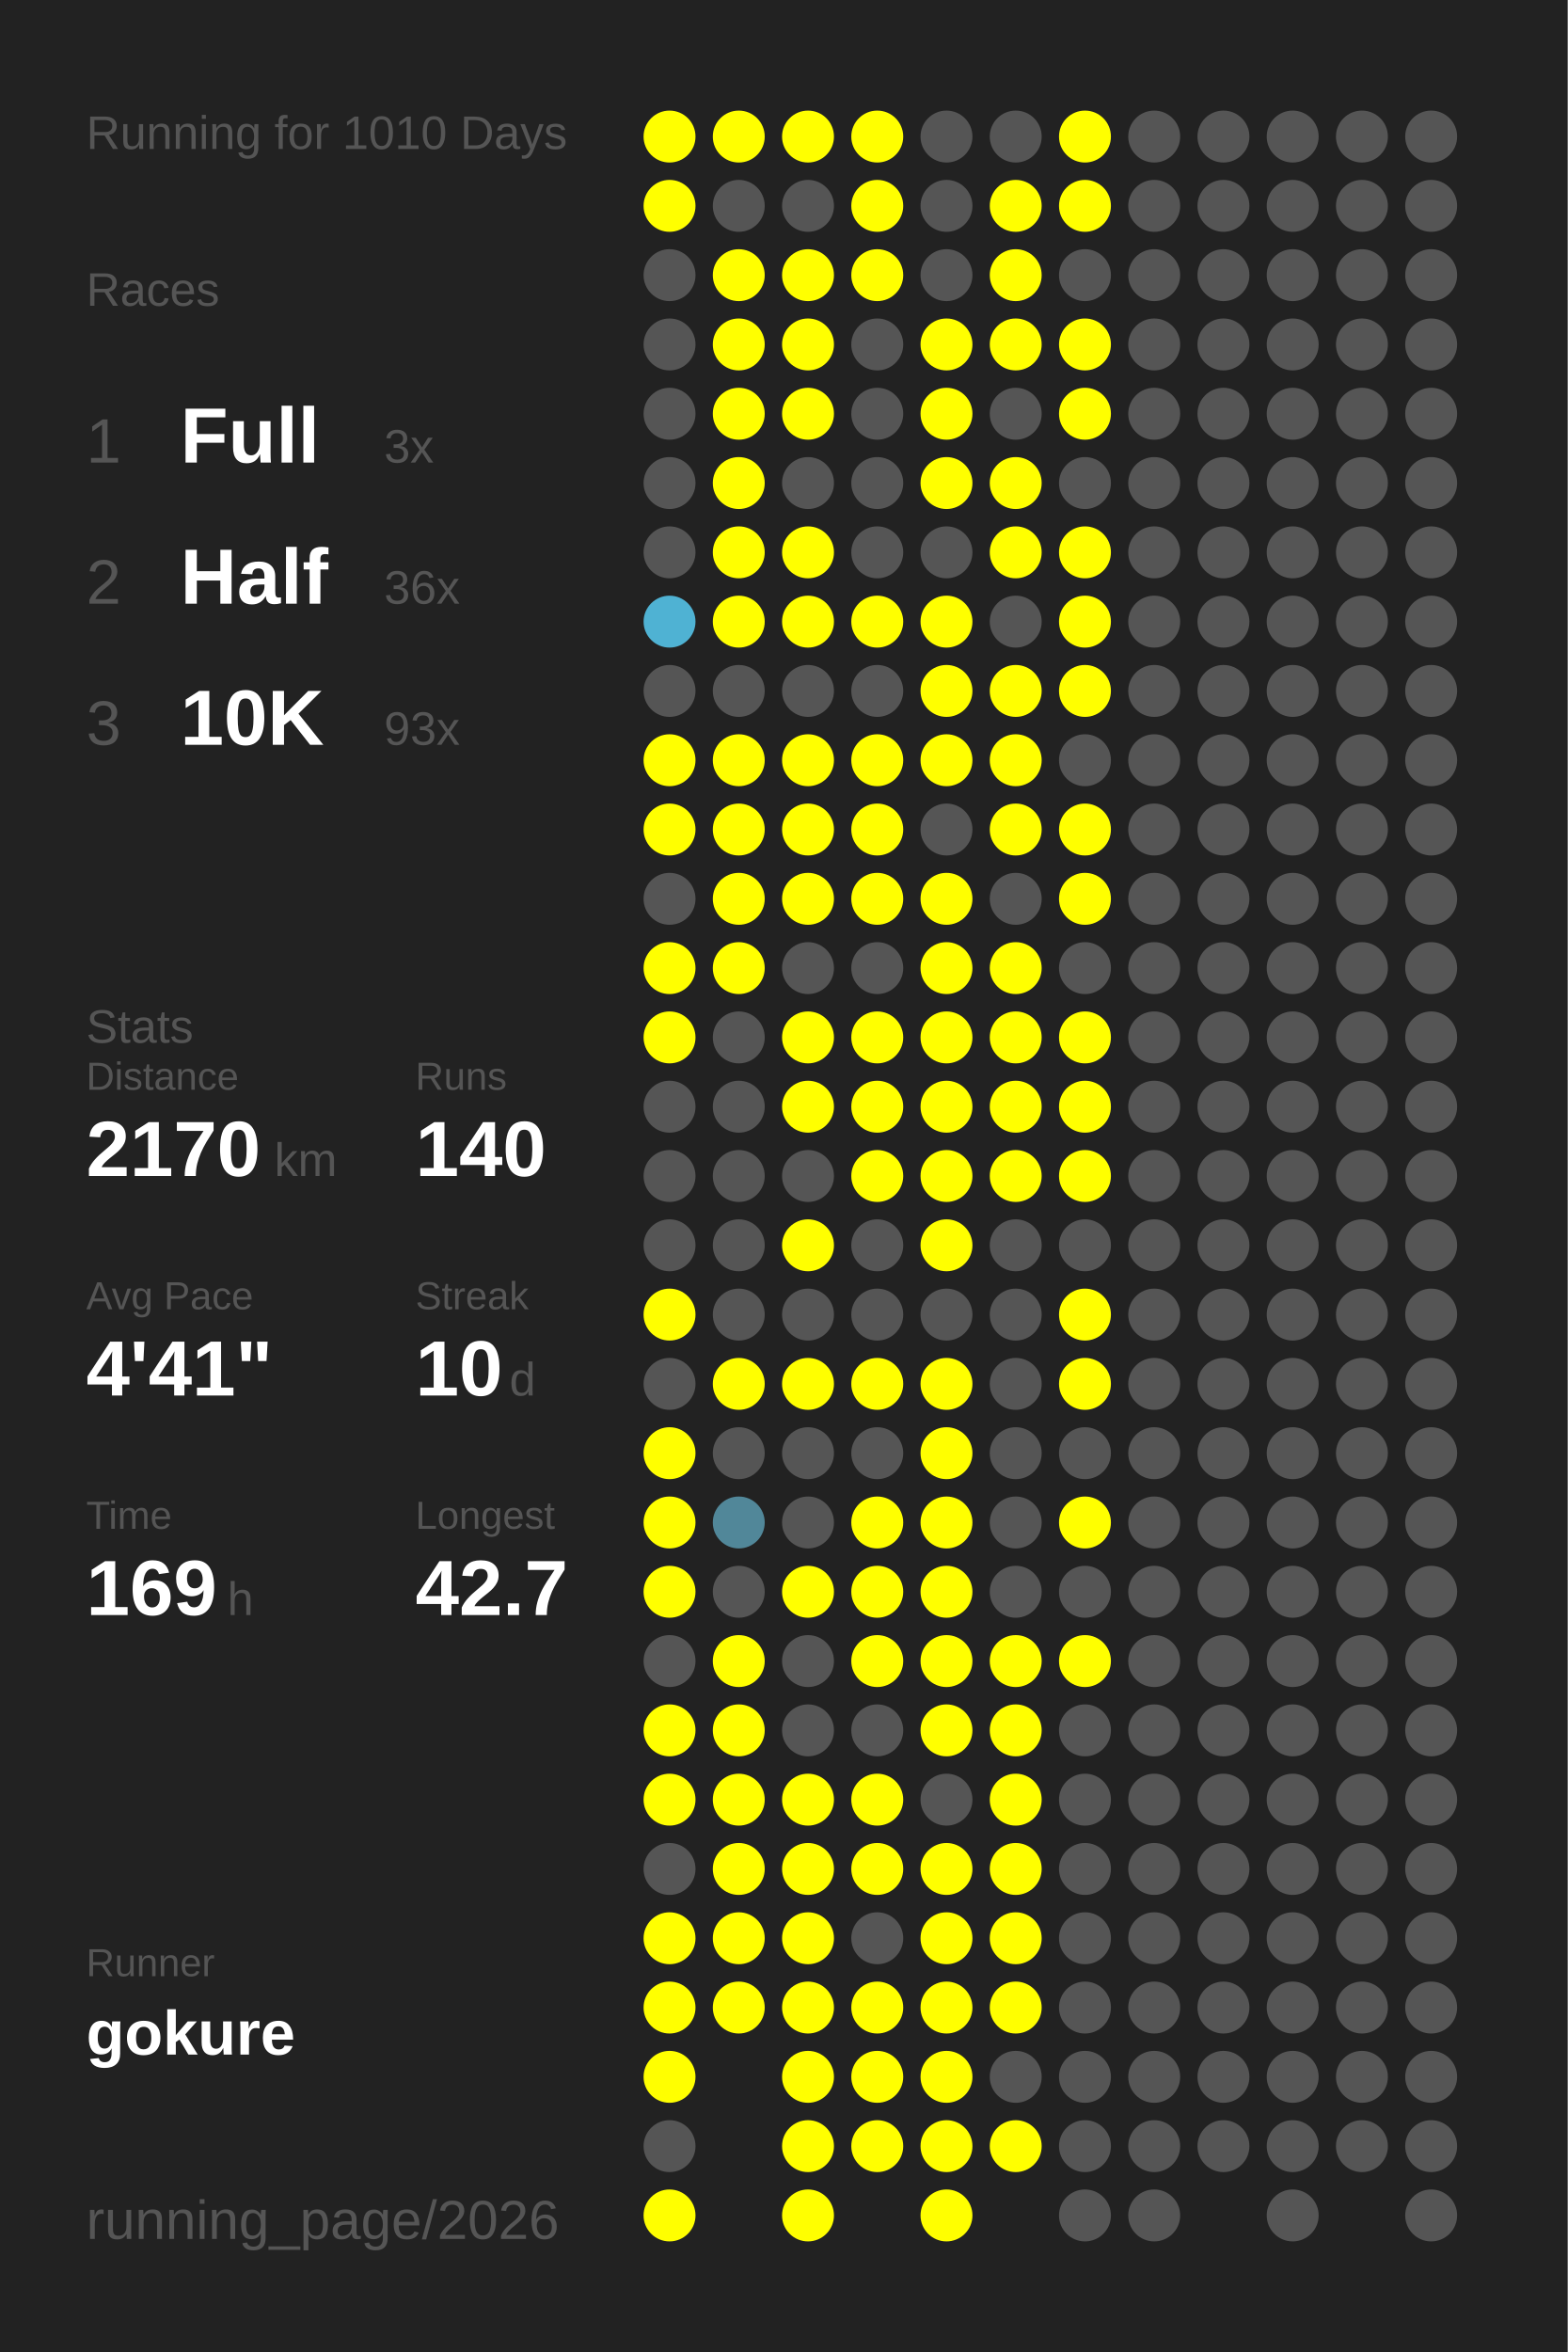
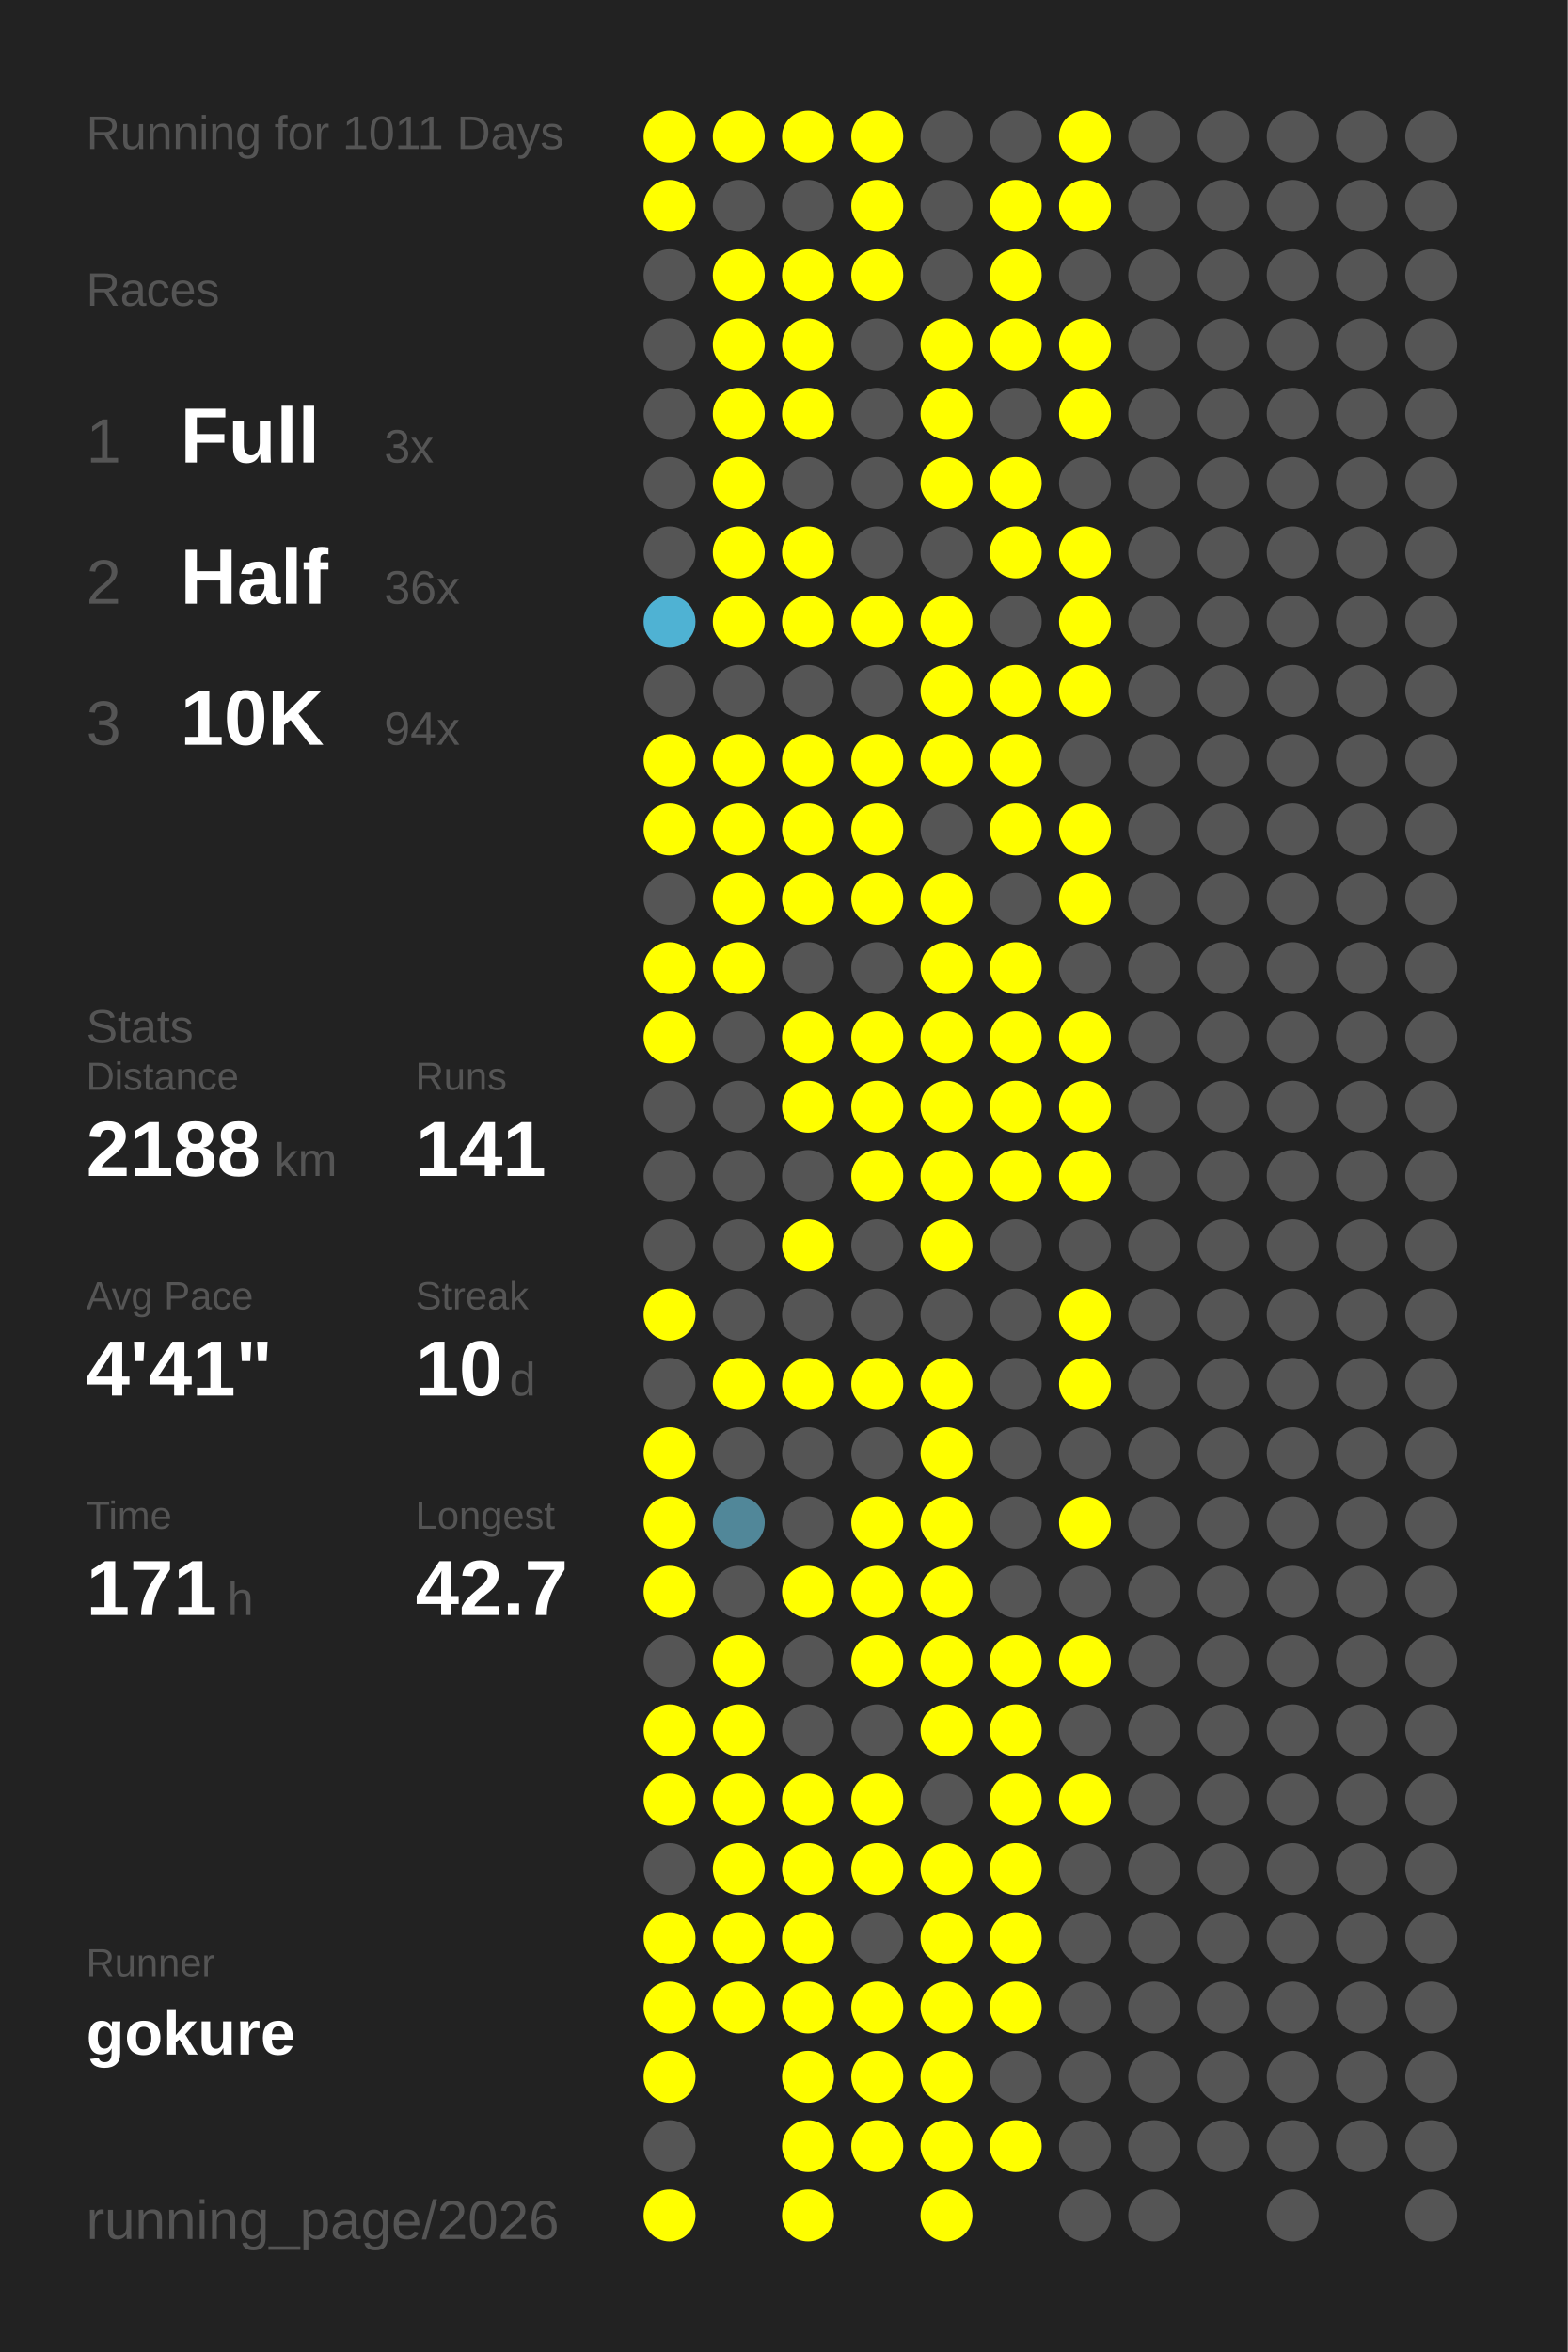
<svg xmlns="http://www.w3.org/2000/svg" baseProfile="full" height="300mm" version="1.1" viewBox="0,0,200,300" width="200mm">
  <defs />
  <rect fill="#222222" height="300" width="200" x="0" y="0" />
-   <text fill="#555555" style="font-size:6px; font-family:Arial;" x="11" y="19">Running for 1010 Days</text>
+   <text fill="#555555" style="font-size:6px; font-family:Arial;" x="11" y="19">Running for 1011 Days</text>
  <text fill="#555555" style="font-size:6px; font-family:Arial;" x="11" y="39">Races</text>
  <text fill="#555555" style="font-size:8px; font-family:Arial;" x="11" y="59">1</text>
  <text fill="#FFFFFF" style="font-size:10px; font-family:Arial; font-weight:bold;" x="23" y="59">Full</text>
  <text fill="#555555" style="font-size:6px; font-family:Arial;" x="49" y="59">3x</text>
  <text fill="#555555" style="font-size:8px; font-family:Arial;" x="11" y="77">2</text>
  <text fill="#FFFFFF" style="font-size:10px; font-family:Arial; font-weight:bold;" x="23" y="77">Half</text>
  <text fill="#555555" style="font-size:6px; font-family:Arial;" x="49" y="77">36x</text>
  <text fill="#555555" style="font-size:8px; font-family:Arial;" x="11" y="95">3</text>
  <text fill="#FFFFFF" style="font-size:10px; font-family:Arial; font-weight:bold;" x="23" y="95">10K</text>
-   <text fill="#555555" style="font-size:6px; font-family:Arial;" x="49" y="95">93x</text>
+   <text fill="#555555" style="font-size:6px; font-family:Arial;" x="49" y="95">94x</text>
  <text fill="#555555" style="font-size:6px; font-family:Arial;" x="11" y="133">Stats</text>
  <text fill="#555555" style="font-size:5px; font-family:Arial;" x="11" y="139">Distance</text>
-   <text fill="#FFFFFF" style="font-size:10px; font-family:Arial; font-weight:bold;" x="11" y="150">2170</text>
+   <text fill="#FFFFFF" style="font-size:10px; font-family:Arial; font-weight:bold;" x="11" y="150">2188</text>
  <text fill="#555555" style="font-size:6px; font-family:Arial;" x="35" y="150">km</text>
  <text fill="#555555" style="font-size:5px; font-family:Arial;" x="53" y="139">Runs</text>
-   <text fill="#FFFFFF" style="font-size:10px; font-family:Arial; font-weight:bold;" x="53" y="150">140</text>
+   <text fill="#FFFFFF" style="font-size:10px; font-family:Arial; font-weight:bold;" x="53" y="150">141</text>
  <text fill="#555555" style="font-size:5px; font-family:Arial;" x="11" y="167">Avg Pace</text>
  <text fill="#FFFFFF" style="font-size:10px; font-family:Arial; font-weight:bold;" x="11" y="178">4'41"</text>
  <text fill="#555555" style="font-size:5px; font-family:Arial;" x="53" y="167">Streak</text>
  <text fill="#FFFFFF" style="font-size:10px; font-family:Arial; font-weight:bold;" x="53" y="178">10</text>
  <text fill="#555555" style="font-size:6px; font-family:Arial;" x="65" y="178">d</text>
  <text fill="#555555" style="font-size:5px; font-family:Arial;" x="11" y="195">Time</text>
-   <text fill="#FFFFFF" style="font-size:10px; font-family:Arial; font-weight:bold;" x="11" y="206">169</text>
+   <text fill="#FFFFFF" style="font-size:10px; font-family:Arial; font-weight:bold;" x="11" y="206">171</text>
  <text fill="#555555" style="font-size:6px; font-family:Arial;" x="29" y="206">h</text>
  <text fill="#555555" style="font-size:5px; font-family:Arial;" x="53" y="195">Longest</text>
  <text fill="#FFFFFF" style="font-size:10px; font-family:Arial; font-weight:bold;" x="53" y="206">42.7</text>
  <text fill="#555555" style="font-size:5px; font-family:Arial;" x="11" y="252.065">Runner</text>
  <text fill="#FFFFFF" style="font-size:8px; font-family:Arial; font-weight:bold;" x="11" y="262.065">gokure</text>
  <text fill="#555555" style="font-size:7px; font-family:Arial;" x="11" y="285.581">running_page/2026</text>
  <circle cx="85.417" cy="17.419" fill="#FFFF00" r="3.312" />
  <circle cx="85.417" cy="26.258" fill="#FFFF00" r="3.312" />
  <circle cx="85.417" cy="35.097" fill="#555555" r="3.312" />
  <circle cx="85.417" cy="43.935" fill="#555555" r="3.312" />
  <circle cx="85.417" cy="52.774" fill="#555555" r="3.312" />
  <circle cx="85.417" cy="61.613" fill="#555555" r="3.312" />
  <circle cx="85.417" cy="70.452" fill="#555555" r="3.312" />
  <circle cx="85.417" cy="79.29" fill="#4fb2d3" r="3.312" />
  <circle cx="85.417" cy="88.129" fill="#555555" r="3.312" />
  <circle cx="85.417" cy="96.968" fill="#FFFF00" r="3.312" />
  <circle cx="85.417" cy="105.806" fill="#FFFF00" r="3.312" />
  <circle cx="85.417" cy="114.645" fill="#555555" r="3.312" />
  <circle cx="85.417" cy="123.484" fill="#FFFF00" r="3.312" />
  <circle cx="85.417" cy="132.323" fill="#FFFF00" r="3.312" />
  <circle cx="85.417" cy="141.161" fill="#555555" r="3.312" />
  <circle cx="85.417" cy="150" fill="#555555" r="3.312" />
  <circle cx="85.417" cy="158.839" fill="#555555" r="3.312" />
  <circle cx="85.417" cy="167.677" fill="#FFFF00" r="3.312" />
  <circle cx="85.417" cy="176.516" fill="#555555" r="3.312" />
  <circle cx="85.417" cy="185.355" fill="#FFFF00" r="3.312" />
  <circle cx="85.417" cy="194.194" fill="#FFFF00" r="3.312" />
  <circle cx="85.417" cy="203.032" fill="#FFFF00" r="3.312" />
  <circle cx="85.417" cy="211.871" fill="#555555" r="3.312" />
  <circle cx="85.417" cy="220.71" fill="#FFFF00" r="3.312" />
  <circle cx="85.417" cy="229.548" fill="#FFFF00" r="3.312" />
  <circle cx="85.417" cy="238.387" fill="#555555" r="3.312" />
  <circle cx="85.417" cy="247.226" fill="#FFFF00" r="3.312" />
  <circle cx="85.417" cy="256.065" fill="#FFFF00" r="3.312" />
  <circle cx="85.417" cy="264.903" fill="#FFFF00" r="3.312" />
  <circle cx="85.417" cy="273.742" fill="#555555" r="3.312" />
  <circle cx="85.417" cy="282.581" fill="#FFFF00" r="3.312" />
  <circle cx="94.25" cy="17.419" fill="#FFFF00" r="3.312" />
  <circle cx="94.25" cy="26.258" fill="#555555" r="3.312" />
  <circle cx="94.25" cy="35.097" fill="#FFFF00" r="3.312" />
  <circle cx="94.25" cy="43.935" fill="#FFFF00" r="3.312" />
  <circle cx="94.25" cy="52.774" fill="#FFFF00" r="3.312" />
  <circle cx="94.25" cy="61.613" fill="#FFFF00" r="3.312" />
  <circle cx="94.25" cy="70.452" fill="#FFFF00" r="3.312" />
  <circle cx="94.25" cy="79.29" fill="#FFFF00" r="3.312" />
  <circle cx="94.25" cy="88.129" fill="#555555" r="3.312" />
  <circle cx="94.25" cy="96.968" fill="#FFFF00" r="3.312" />
  <circle cx="94.25" cy="105.806" fill="#FFFF00" r="3.312" />
  <circle cx="94.25" cy="114.645" fill="#FFFF00" r="3.312" />
  <circle cx="94.25" cy="123.484" fill="#FFFF00" r="3.312" />
  <circle cx="94.25" cy="132.323" fill="#555555" r="3.312" />
  <circle cx="94.25" cy="141.161" fill="#555555" r="3.312" />
  <circle cx="94.25" cy="150" fill="#555555" r="3.312" />
  <circle cx="94.25" cy="158.839" fill="#555555" r="3.312" />
  <circle cx="94.25" cy="167.677" fill="#555555" r="3.312" />
  <circle cx="94.25" cy="176.516" fill="#FFFF00" r="3.312" />
  <circle cx="94.25" cy="185.355" fill="#555555" r="3.312" />
  <circle cx="94.25" cy="194.194" fill="#518799" r="3.312" />
  <circle cx="94.25" cy="203.032" fill="#555555" r="3.312" />
  <circle cx="94.25" cy="211.871" fill="#FFFF00" r="3.312" />
  <circle cx="94.25" cy="220.71" fill="#FFFF00" r="3.312" />
  <circle cx="94.25" cy="229.548" fill="#FFFF00" r="3.312" />
  <circle cx="94.25" cy="238.387" fill="#FFFF00" r="3.312" />
  <circle cx="94.25" cy="247.226" fill="#FFFF00" r="3.312" />
  <circle cx="94.25" cy="256.065" fill="#FFFF00" r="3.312" />
  <circle cx="103.083" cy="17.419" fill="#FFFF00" r="3.312" />
  <circle cx="103.083" cy="26.258" fill="#555555" r="3.312" />
  <circle cx="103.083" cy="35.097" fill="#FFFF00" r="3.312" />
  <circle cx="103.083" cy="43.935" fill="#FFFF00" r="3.312" />
  <circle cx="103.083" cy="52.774" fill="#FFFF00" r="3.312" />
  <circle cx="103.083" cy="61.613" fill="#555555" r="3.312" />
  <circle cx="103.083" cy="70.452" fill="#FFFF00" r="3.312" />
  <circle cx="103.083" cy="79.29" fill="#FFFF00" r="3.312" />
  <circle cx="103.083" cy="88.129" fill="#555555" r="3.312" />
  <circle cx="103.083" cy="96.968" fill="#FFFF00" r="3.312" />
  <circle cx="103.083" cy="105.806" fill="#FFFF00" r="3.312" />
  <circle cx="103.083" cy="114.645" fill="#FFFF00" r="3.312" />
  <circle cx="103.083" cy="123.484" fill="#555555" r="3.312" />
  <circle cx="103.083" cy="132.323" fill="#FFFF00" r="3.312" />
  <circle cx="103.083" cy="141.161" fill="#FFFF00" r="3.312" />
  <circle cx="103.083" cy="150" fill="#555555" r="3.312" />
  <circle cx="103.083" cy="158.839" fill="#FFFF00" r="3.312" />
  <circle cx="103.083" cy="167.677" fill="#555555" r="3.312" />
  <circle cx="103.083" cy="176.516" fill="#FFFF00" r="3.312" />
  <circle cx="103.083" cy="185.355" fill="#555555" r="3.312" />
  <circle cx="103.083" cy="194.194" fill="#555555" r="3.312" />
  <circle cx="103.083" cy="203.032" fill="#FFFF00" r="3.312" />
  <circle cx="103.083" cy="211.871" fill="#555555" r="3.312" />
  <circle cx="103.083" cy="220.71" fill="#555555" r="3.312" />
  <circle cx="103.083" cy="229.548" fill="#FFFF00" r="3.312" />
  <circle cx="103.083" cy="238.387" fill="#FFFF00" r="3.312" />
  <circle cx="103.083" cy="247.226" fill="#FFFF00" r="3.312" />
  <circle cx="103.083" cy="256.065" fill="#FFFF00" r="3.312" />
  <circle cx="103.083" cy="264.903" fill="#FFFF00" r="3.312" />
  <circle cx="103.083" cy="273.742" fill="#FFFF00" r="3.312" />
  <circle cx="103.083" cy="282.581" fill="#FFFF00" r="3.312" />
  <circle cx="111.917" cy="17.419" fill="#FFFF00" r="3.312" />
  <circle cx="111.917" cy="26.258" fill="#FFFF00" r="3.312" />
  <circle cx="111.917" cy="35.097" fill="#FFFF00" r="3.312" />
  <circle cx="111.917" cy="43.935" fill="#555555" r="3.312" />
  <circle cx="111.917" cy="52.774" fill="#555555" r="3.312" />
  <circle cx="111.917" cy="61.613" fill="#555555" r="3.312" />
  <circle cx="111.917" cy="70.452" fill="#555555" r="3.312" />
  <circle cx="111.917" cy="79.29" fill="#FFFF00" r="3.312" />
  <circle cx="111.917" cy="88.129" fill="#555555" r="3.312" />
  <circle cx="111.917" cy="96.968" fill="#FFFF00" r="3.312" />
  <circle cx="111.917" cy="105.806" fill="#FFFF00" r="3.312" />
  <circle cx="111.917" cy="114.645" fill="#FFFF00" r="3.312" />
  <circle cx="111.917" cy="123.484" fill="#555555" r="3.312" />
  <circle cx="111.917" cy="132.323" fill="#FFFF00" r="3.312" />
  <circle cx="111.917" cy="141.161" fill="#FFFF00" r="3.312" />
  <circle cx="111.917" cy="150" fill="#FFFF00" r="3.312" />
  <circle cx="111.917" cy="158.839" fill="#555555" r="3.312" />
  <circle cx="111.917" cy="167.677" fill="#555555" r="3.312" />
  <circle cx="111.917" cy="176.516" fill="#FFFF00" r="3.312" />
  <circle cx="111.917" cy="185.355" fill="#555555" r="3.312" />
  <circle cx="111.917" cy="194.194" fill="#FFFF00" r="3.312" />
  <circle cx="111.917" cy="203.032" fill="#FFFF00" r="3.312" />
  <circle cx="111.917" cy="211.871" fill="#FFFF00" r="3.312" />
  <circle cx="111.917" cy="220.71" fill="#555555" r="3.312" />
  <circle cx="111.917" cy="229.548" fill="#FFFF00" r="3.312" />
  <circle cx="111.917" cy="238.387" fill="#FFFF00" r="3.312" />
  <circle cx="111.917" cy="247.226" fill="#555555" r="3.312" />
  <circle cx="111.917" cy="256.065" fill="#FFFF00" r="3.312" />
  <circle cx="111.917" cy="264.903" fill="#FFFF00" r="3.312" />
  <circle cx="111.917" cy="273.742" fill="#FFFF00" r="3.312" />
  <circle cx="120.75" cy="17.419" fill="#555555" r="3.312" />
  <circle cx="120.75" cy="26.258" fill="#555555" r="3.312" />
  <circle cx="120.75" cy="35.097" fill="#555555" r="3.312" />
  <circle cx="120.75" cy="43.935" fill="#FFFF00" r="3.312" />
  <circle cx="120.75" cy="52.774" fill="#FFFF00" r="3.312" />
  <circle cx="120.75" cy="61.613" fill="#FFFF00" r="3.312" />
  <circle cx="120.75" cy="70.452" fill="#555555" r="3.312" />
  <circle cx="120.75" cy="79.29" fill="#FFFF00" r="3.312" />
  <circle cx="120.75" cy="88.129" fill="#FFFF00" r="3.312" />
  <circle cx="120.75" cy="96.968" fill="#FFFF00" r="3.312" />
  <circle cx="120.75" cy="105.806" fill="#555555" r="3.312" />
  <circle cx="120.75" cy="114.645" fill="#FFFF00" r="3.312" />
  <circle cx="120.75" cy="123.484" fill="#FFFF00" r="3.312" />
  <circle cx="120.75" cy="132.323" fill="#FFFF00" r="3.312" />
  <circle cx="120.75" cy="141.161" fill="#FFFF00" r="3.312" />
  <circle cx="120.75" cy="150" fill="#FFFF00" r="3.312" />
  <circle cx="120.75" cy="158.839" fill="#FFFF00" r="3.312" />
  <circle cx="120.75" cy="167.677" fill="#555555" r="3.312" />
  <circle cx="120.75" cy="176.516" fill="#FFFF00" r="3.312" />
  <circle cx="120.75" cy="185.355" fill="#FFFF00" r="3.312" />
  <circle cx="120.75" cy="194.194" fill="#FFFF00" r="3.312" />
  <circle cx="120.75" cy="203.032" fill="#FFFF00" r="3.312" />
  <circle cx="120.75" cy="211.871" fill="#FFFF00" r="3.312" />
  <circle cx="120.75" cy="220.71" fill="#FFFF00" r="3.312" />
  <circle cx="120.75" cy="229.548" fill="#555555" r="3.312" />
  <circle cx="120.75" cy="238.387" fill="#FFFF00" r="3.312" />
  <circle cx="120.75" cy="247.226" fill="#FFFF00" r="3.312" />
  <circle cx="120.75" cy="256.065" fill="#FFFF00" r="3.312" />
  <circle cx="120.75" cy="264.903" fill="#FFFF00" r="3.312" />
  <circle cx="120.75" cy="273.742" fill="#FFFF00" r="3.312" />
  <circle cx="120.75" cy="282.581" fill="#FFFF00" r="3.312" />
  <circle cx="129.583" cy="17.419" fill="#555555" r="3.312" />
  <circle cx="129.583" cy="26.258" fill="#FFFF00" r="3.312" />
  <circle cx="129.583" cy="35.097" fill="#FFFF00" r="3.312" />
  <circle cx="129.583" cy="43.935" fill="#FFFF00" r="3.312" />
  <circle cx="129.583" cy="52.774" fill="#555555" r="3.312" />
  <circle cx="129.583" cy="61.613" fill="#FFFF00" r="3.312" />
  <circle cx="129.583" cy="70.452" fill="#FFFF00" r="3.312" />
  <circle cx="129.583" cy="79.29" fill="#555555" r="3.312" />
  <circle cx="129.583" cy="88.129" fill="#FFFF00" r="3.312" />
  <circle cx="129.583" cy="96.968" fill="#FFFF00" r="3.312" />
  <circle cx="129.583" cy="105.806" fill="#FFFF00" r="3.312" />
  <circle cx="129.583" cy="114.645" fill="#555555" r="3.312" />
  <circle cx="129.583" cy="123.484" fill="#FFFF00" r="3.312" />
  <circle cx="129.583" cy="132.323" fill="#FFFF00" r="3.312" />
  <circle cx="129.583" cy="141.161" fill="#FFFF00" r="3.312" />
  <circle cx="129.583" cy="150" fill="#FFFF00" r="3.312" />
  <circle cx="129.583" cy="158.839" fill="#555555" r="3.312" />
  <circle cx="129.583" cy="167.677" fill="#555555" r="3.312" />
  <circle cx="129.583" cy="176.516" fill="#555555" r="3.312" />
  <circle cx="129.583" cy="185.355" fill="#555555" r="3.312" />
  <circle cx="129.583" cy="194.194" fill="#555555" r="3.312" />
  <circle cx="129.583" cy="203.032" fill="#555555" r="3.312" />
  <circle cx="129.583" cy="211.871" fill="#FFFF00" r="3.312" />
  <circle cx="129.583" cy="220.71" fill="#FFFF00" r="3.312" />
  <circle cx="129.583" cy="229.548" fill="#FFFF00" r="3.312" />
  <circle cx="129.583" cy="238.387" fill="#FFFF00" r="3.312" />
  <circle cx="129.583" cy="247.226" fill="#FFFF00" r="3.312" />
  <circle cx="129.583" cy="256.065" fill="#FFFF00" r="3.312" />
  <circle cx="129.583" cy="264.903" fill="#555555" r="3.312" />
  <circle cx="129.583" cy="273.742" fill="#FFFF00" r="3.312" />
  <circle cx="138.417" cy="17.419" fill="#FFFF00" r="3.312" />
  <circle cx="138.417" cy="26.258" fill="#FFFF00" r="3.312" />
  <circle cx="138.417" cy="35.097" fill="#555555" r="3.312" />
  <circle cx="138.417" cy="43.935" fill="#FFFF00" r="3.312" />
  <circle cx="138.417" cy="52.774" fill="#FFFF00" r="3.312" />
  <circle cx="138.417" cy="61.613" fill="#555555" r="3.312" />
  <circle cx="138.417" cy="70.452" fill="#FFFF00" r="3.312" />
  <circle cx="138.417" cy="79.29" fill="#FFFF00" r="3.312" />
  <circle cx="138.417" cy="88.129" fill="#FFFF00" r="3.312" />
  <circle cx="138.417" cy="96.968" fill="#555555" r="3.312" />
  <circle cx="138.417" cy="105.806" fill="#FFFF00" r="3.312" />
  <circle cx="138.417" cy="114.645" fill="#FFFF00" r="3.312" />
  <circle cx="138.417" cy="123.484" fill="#555555" r="3.312" />
  <circle cx="138.417" cy="132.323" fill="#FFFF00" r="3.312" />
  <circle cx="138.417" cy="141.161" fill="#FFFF00" r="3.312" />
  <circle cx="138.417" cy="150" fill="#FFFF00" r="3.312" />
  <circle cx="138.417" cy="158.839" fill="#555555" r="3.312" />
  <circle cx="138.417" cy="167.677" fill="#FFFF00" r="3.312" />
  <circle cx="138.417" cy="176.516" fill="#FFFF00" r="3.312" />
  <circle cx="138.417" cy="185.355" fill="#555555" r="3.312" />
  <circle cx="138.417" cy="194.194" fill="#FFFF00" r="3.312" />
  <circle cx="138.417" cy="203.032" fill="#555555" r="3.312" />
  <circle cx="138.417" cy="211.871" fill="#FFFF00" r="3.312" />
  <circle cx="138.417" cy="220.71" fill="#555555" r="3.312" />
-   <circle cx="138.417" cy="229.548" fill="#555555" r="3.312" />
+   <circle cx="138.417" cy="229.548" fill="#FFFF00" r="3.312" />
  <circle cx="138.417" cy="238.387" fill="#555555" r="3.312" />
  <circle cx="138.417" cy="247.226" fill="#555555" r="3.312" />
  <circle cx="138.417" cy="256.065" fill="#555555" r="3.312" />
  <circle cx="138.417" cy="264.903" fill="#555555" r="3.312" />
  <circle cx="138.417" cy="273.742" fill="#555555" r="3.312" />
  <circle cx="138.417" cy="282.581" fill="#555555" r="3.312" />
  <circle cx="147.25" cy="17.419" fill="#555555" r="3.312" />
  <circle cx="147.25" cy="26.258" fill="#555555" r="3.312" />
  <circle cx="147.25" cy="35.097" fill="#555555" r="3.312" />
  <circle cx="147.25" cy="43.935" fill="#555555" r="3.312" />
  <circle cx="147.25" cy="52.774" fill="#555555" r="3.312" />
  <circle cx="147.25" cy="61.613" fill="#555555" r="3.312" />
  <circle cx="147.25" cy="70.452" fill="#555555" r="3.312" />
  <circle cx="147.25" cy="79.29" fill="#555555" r="3.312" />
  <circle cx="147.25" cy="88.129" fill="#555555" r="3.312" />
  <circle cx="147.25" cy="96.968" fill="#555555" r="3.312" />
  <circle cx="147.25" cy="105.806" fill="#555555" r="3.312" />
  <circle cx="147.25" cy="114.645" fill="#555555" r="3.312" />
  <circle cx="147.25" cy="123.484" fill="#555555" r="3.312" />
  <circle cx="147.25" cy="132.323" fill="#555555" r="3.312" />
  <circle cx="147.25" cy="141.161" fill="#555555" r="3.312" />
  <circle cx="147.25" cy="150" fill="#555555" r="3.312" />
  <circle cx="147.25" cy="158.839" fill="#555555" r="3.312" />
  <circle cx="147.25" cy="167.677" fill="#555555" r="3.312" />
  <circle cx="147.25" cy="176.516" fill="#555555" r="3.312" />
  <circle cx="147.25" cy="185.355" fill="#555555" r="3.312" />
  <circle cx="147.25" cy="194.194" fill="#555555" r="3.312" />
  <circle cx="147.25" cy="203.032" fill="#555555" r="3.312" />
  <circle cx="147.25" cy="211.871" fill="#555555" r="3.312" />
  <circle cx="147.25" cy="220.71" fill="#555555" r="3.312" />
  <circle cx="147.25" cy="229.548" fill="#555555" r="3.312" />
  <circle cx="147.25" cy="238.387" fill="#555555" r="3.312" />
  <circle cx="147.25" cy="247.226" fill="#555555" r="3.312" />
  <circle cx="147.25" cy="256.065" fill="#555555" r="3.312" />
  <circle cx="147.25" cy="264.903" fill="#555555" r="3.312" />
  <circle cx="147.25" cy="273.742" fill="#555555" r="3.312" />
  <circle cx="147.25" cy="282.581" fill="#555555" r="3.312" />
  <circle cx="156.083" cy="17.419" fill="#555555" r="3.312" />
  <circle cx="156.083" cy="26.258" fill="#555555" r="3.312" />
  <circle cx="156.083" cy="35.097" fill="#555555" r="3.312" />
  <circle cx="156.083" cy="43.935" fill="#555555" r="3.312" />
  <circle cx="156.083" cy="52.774" fill="#555555" r="3.312" />
  <circle cx="156.083" cy="61.613" fill="#555555" r="3.312" />
  <circle cx="156.083" cy="70.452" fill="#555555" r="3.312" />
  <circle cx="156.083" cy="79.29" fill="#555555" r="3.312" />
  <circle cx="156.083" cy="88.129" fill="#555555" r="3.312" />
  <circle cx="156.083" cy="96.968" fill="#555555" r="3.312" />
  <circle cx="156.083" cy="105.806" fill="#555555" r="3.312" />
  <circle cx="156.083" cy="114.645" fill="#555555" r="3.312" />
  <circle cx="156.083" cy="123.484" fill="#555555" r="3.312" />
  <circle cx="156.083" cy="132.323" fill="#555555" r="3.312" />
  <circle cx="156.083" cy="141.161" fill="#555555" r="3.312" />
  <circle cx="156.083" cy="150" fill="#555555" r="3.312" />
  <circle cx="156.083" cy="158.839" fill="#555555" r="3.312" />
  <circle cx="156.083" cy="167.677" fill="#555555" r="3.312" />
  <circle cx="156.083" cy="176.516" fill="#555555" r="3.312" />
  <circle cx="156.083" cy="185.355" fill="#555555" r="3.312" />
  <circle cx="156.083" cy="194.194" fill="#555555" r="3.312" />
  <circle cx="156.083" cy="203.032" fill="#555555" r="3.312" />
  <circle cx="156.083" cy="211.871" fill="#555555" r="3.312" />
  <circle cx="156.083" cy="220.71" fill="#555555" r="3.312" />
  <circle cx="156.083" cy="229.548" fill="#555555" r="3.312" />
  <circle cx="156.083" cy="238.387" fill="#555555" r="3.312" />
  <circle cx="156.083" cy="247.226" fill="#555555" r="3.312" />
  <circle cx="156.083" cy="256.065" fill="#555555" r="3.312" />
  <circle cx="156.083" cy="264.903" fill="#555555" r="3.312" />
  <circle cx="156.083" cy="273.742" fill="#555555" r="3.312" />
  <circle cx="164.917" cy="17.419" fill="#555555" r="3.312" />
  <circle cx="164.917" cy="26.258" fill="#555555" r="3.312" />
  <circle cx="164.917" cy="35.097" fill="#555555" r="3.312" />
  <circle cx="164.917" cy="43.935" fill="#555555" r="3.312" />
  <circle cx="164.917" cy="52.774" fill="#555555" r="3.312" />
  <circle cx="164.917" cy="61.613" fill="#555555" r="3.312" />
  <circle cx="164.917" cy="70.452" fill="#555555" r="3.312" />
  <circle cx="164.917" cy="79.29" fill="#555555" r="3.312" />
  <circle cx="164.917" cy="88.129" fill="#555555" r="3.312" />
  <circle cx="164.917" cy="96.968" fill="#555555" r="3.312" />
  <circle cx="164.917" cy="105.806" fill="#555555" r="3.312" />
  <circle cx="164.917" cy="114.645" fill="#555555" r="3.312" />
  <circle cx="164.917" cy="123.484" fill="#555555" r="3.312" />
  <circle cx="164.917" cy="132.323" fill="#555555" r="3.312" />
  <circle cx="164.917" cy="141.161" fill="#555555" r="3.312" />
  <circle cx="164.917" cy="150" fill="#555555" r="3.312" />
  <circle cx="164.917" cy="158.839" fill="#555555" r="3.312" />
  <circle cx="164.917" cy="167.677" fill="#555555" r="3.312" />
  <circle cx="164.917" cy="176.516" fill="#555555" r="3.312" />
  <circle cx="164.917" cy="185.355" fill="#555555" r="3.312" />
  <circle cx="164.917" cy="194.194" fill="#555555" r="3.312" />
  <circle cx="164.917" cy="203.032" fill="#555555" r="3.312" />
  <circle cx="164.917" cy="211.871" fill="#555555" r="3.312" />
  <circle cx="164.917" cy="220.71" fill="#555555" r="3.312" />
  <circle cx="164.917" cy="229.548" fill="#555555" r="3.312" />
  <circle cx="164.917" cy="238.387" fill="#555555" r="3.312" />
  <circle cx="164.917" cy="247.226" fill="#555555" r="3.312" />
  <circle cx="164.917" cy="256.065" fill="#555555" r="3.312" />
  <circle cx="164.917" cy="264.903" fill="#555555" r="3.312" />
  <circle cx="164.917" cy="273.742" fill="#555555" r="3.312" />
  <circle cx="164.917" cy="282.581" fill="#555555" r="3.312" />
  <circle cx="173.75" cy="17.419" fill="#555555" r="3.312" />
  <circle cx="173.75" cy="26.258" fill="#555555" r="3.312" />
  <circle cx="173.75" cy="35.097" fill="#555555" r="3.312" />
  <circle cx="173.75" cy="43.935" fill="#555555" r="3.312" />
  <circle cx="173.75" cy="52.774" fill="#555555" r="3.312" />
  <circle cx="173.75" cy="61.613" fill="#555555" r="3.312" />
  <circle cx="173.75" cy="70.452" fill="#555555" r="3.312" />
  <circle cx="173.75" cy="79.29" fill="#555555" r="3.312" />
  <circle cx="173.75" cy="88.129" fill="#555555" r="3.312" />
  <circle cx="173.75" cy="96.968" fill="#555555" r="3.312" />
  <circle cx="173.75" cy="105.806" fill="#555555" r="3.312" />
  <circle cx="173.75" cy="114.645" fill="#555555" r="3.312" />
  <circle cx="173.75" cy="123.484" fill="#555555" r="3.312" />
  <circle cx="173.75" cy="132.323" fill="#555555" r="3.312" />
  <circle cx="173.75" cy="141.161" fill="#555555" r="3.312" />
  <circle cx="173.75" cy="150" fill="#555555" r="3.312" />
  <circle cx="173.75" cy="158.839" fill="#555555" r="3.312" />
  <circle cx="173.75" cy="167.677" fill="#555555" r="3.312" />
  <circle cx="173.75" cy="176.516" fill="#555555" r="3.312" />
  <circle cx="173.75" cy="185.355" fill="#555555" r="3.312" />
  <circle cx="173.75" cy="194.194" fill="#555555" r="3.312" />
  <circle cx="173.75" cy="203.032" fill="#555555" r="3.312" />
  <circle cx="173.75" cy="211.871" fill="#555555" r="3.312" />
  <circle cx="173.75" cy="220.71" fill="#555555" r="3.312" />
  <circle cx="173.75" cy="229.548" fill="#555555" r="3.312" />
  <circle cx="173.75" cy="238.387" fill="#555555" r="3.312" />
  <circle cx="173.75" cy="247.226" fill="#555555" r="3.312" />
  <circle cx="173.75" cy="256.065" fill="#555555" r="3.312" />
  <circle cx="173.75" cy="264.903" fill="#555555" r="3.312" />
  <circle cx="173.75" cy="273.742" fill="#555555" r="3.312" />
  <circle cx="182.583" cy="17.419" fill="#555555" r="3.312" />
  <circle cx="182.583" cy="26.258" fill="#555555" r="3.312" />
  <circle cx="182.583" cy="35.097" fill="#555555" r="3.312" />
  <circle cx="182.583" cy="43.935" fill="#555555" r="3.312" />
  <circle cx="182.583" cy="52.774" fill="#555555" r="3.312" />
  <circle cx="182.583" cy="61.613" fill="#555555" r="3.312" />
  <circle cx="182.583" cy="70.452" fill="#555555" r="3.312" />
  <circle cx="182.583" cy="79.29" fill="#555555" r="3.312" />
  <circle cx="182.583" cy="88.129" fill="#555555" r="3.312" />
  <circle cx="182.583" cy="96.968" fill="#555555" r="3.312" />
  <circle cx="182.583" cy="105.806" fill="#555555" r="3.312" />
  <circle cx="182.583" cy="114.645" fill="#555555" r="3.312" />
  <circle cx="182.583" cy="123.484" fill="#555555" r="3.312" />
  <circle cx="182.583" cy="132.323" fill="#555555" r="3.312" />
  <circle cx="182.583" cy="141.161" fill="#555555" r="3.312" />
  <circle cx="182.583" cy="150" fill="#555555" r="3.312" />
  <circle cx="182.583" cy="158.839" fill="#555555" r="3.312" />
  <circle cx="182.583" cy="167.677" fill="#555555" r="3.312" />
  <circle cx="182.583" cy="176.516" fill="#555555" r="3.312" />
  <circle cx="182.583" cy="185.355" fill="#555555" r="3.312" />
  <circle cx="182.583" cy="194.194" fill="#555555" r="3.312" />
  <circle cx="182.583" cy="203.032" fill="#555555" r="3.312" />
  <circle cx="182.583" cy="211.871" fill="#555555" r="3.312" />
  <circle cx="182.583" cy="220.71" fill="#555555" r="3.312" />
  <circle cx="182.583" cy="229.548" fill="#555555" r="3.312" />
  <circle cx="182.583" cy="238.387" fill="#555555" r="3.312" />
  <circle cx="182.583" cy="247.226" fill="#555555" r="3.312" />
  <circle cx="182.583" cy="256.065" fill="#555555" r="3.312" />
  <circle cx="182.583" cy="264.903" fill="#555555" r="3.312" />
  <circle cx="182.583" cy="273.742" fill="#555555" r="3.312" />
  <circle cx="182.583" cy="282.581" fill="#555555" r="3.312" />
</svg>
